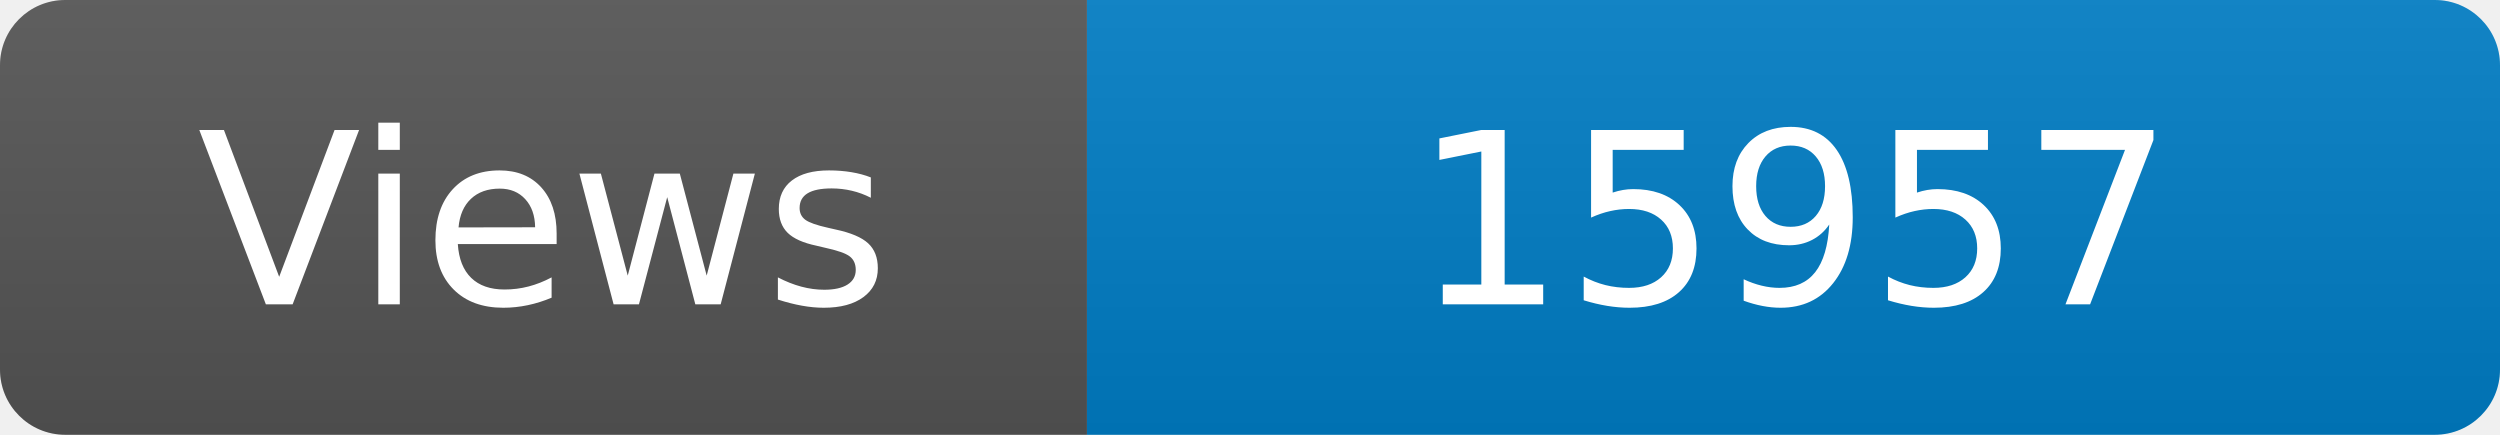
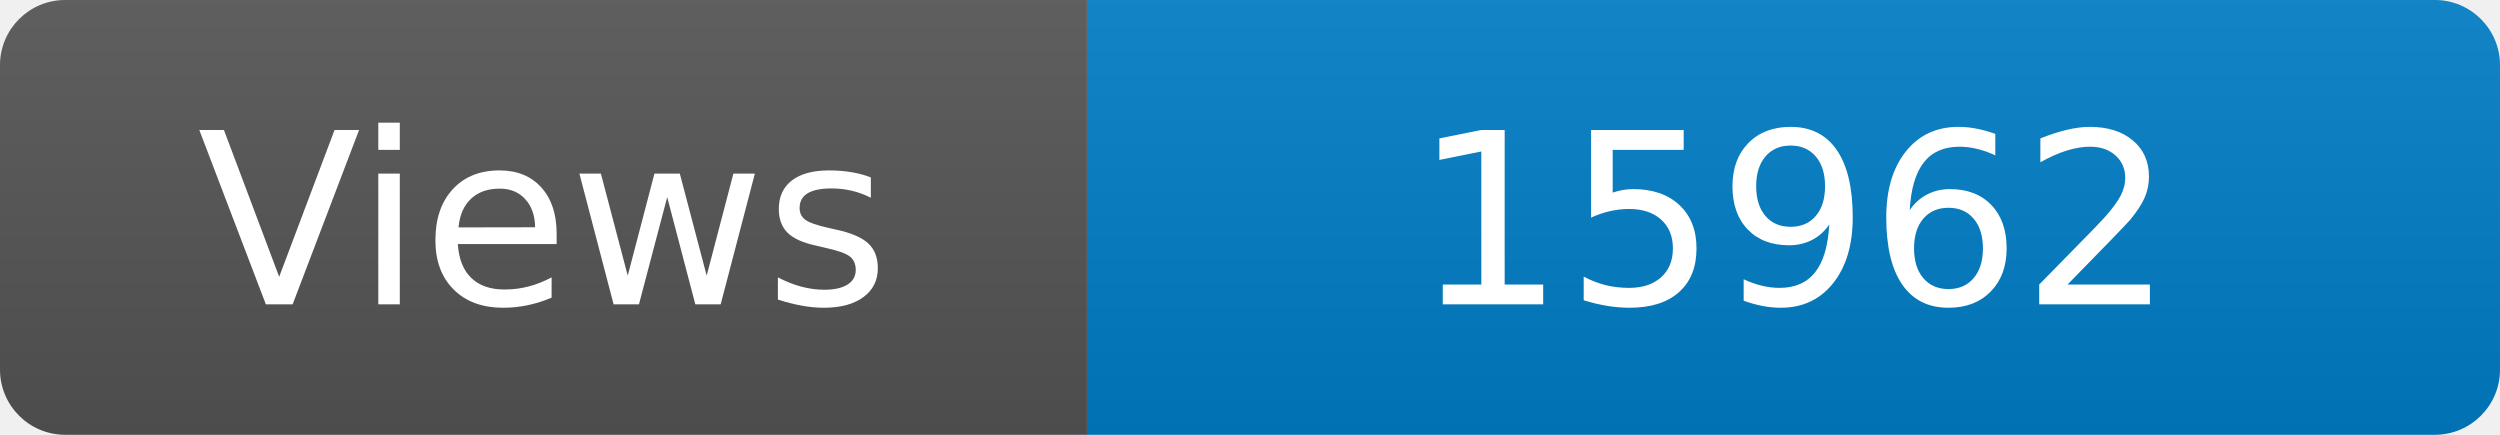
<svg xmlns="http://www.w3.org/2000/svg" width="115" height="20" role="img" aria-label="Maintained?: yes">
  <linearGradient id="s" x2="0" y2="100%">
    <stop offset="0" stop-color="#bbb" stop-opacity=".1" />
    <stop offset="1" stop-opacity=".1" />
  </linearGradient>
  <clipPath id="r">
    <rect width="115" height="20" rx="3" fill="#fff" />
  </clipPath>
  <g clip-path="url(#r)">
    <rect width="50" height="20" fill="#555" />
    <rect x="50" width="160" height="20" fill="#007ec6" />
    <rect width="115" height="20" fill="url(#s)" />
  </g>
  <g fill="#fff" text-anchor="middle" font-family="Verdana,Geneva,DejaVu Sans,sans-serif" font-size="110">
    <text x="250" y="140" transform="scale(.1)" fill="#fff">Views</text>
-     <text x="825" y="140" transform="scale(.1)" fill="#fff">15957</text>
+     <text x="825" y="140" transform="scale(.1)" fill="#fff">15962</text>
  </g>
</svg>
